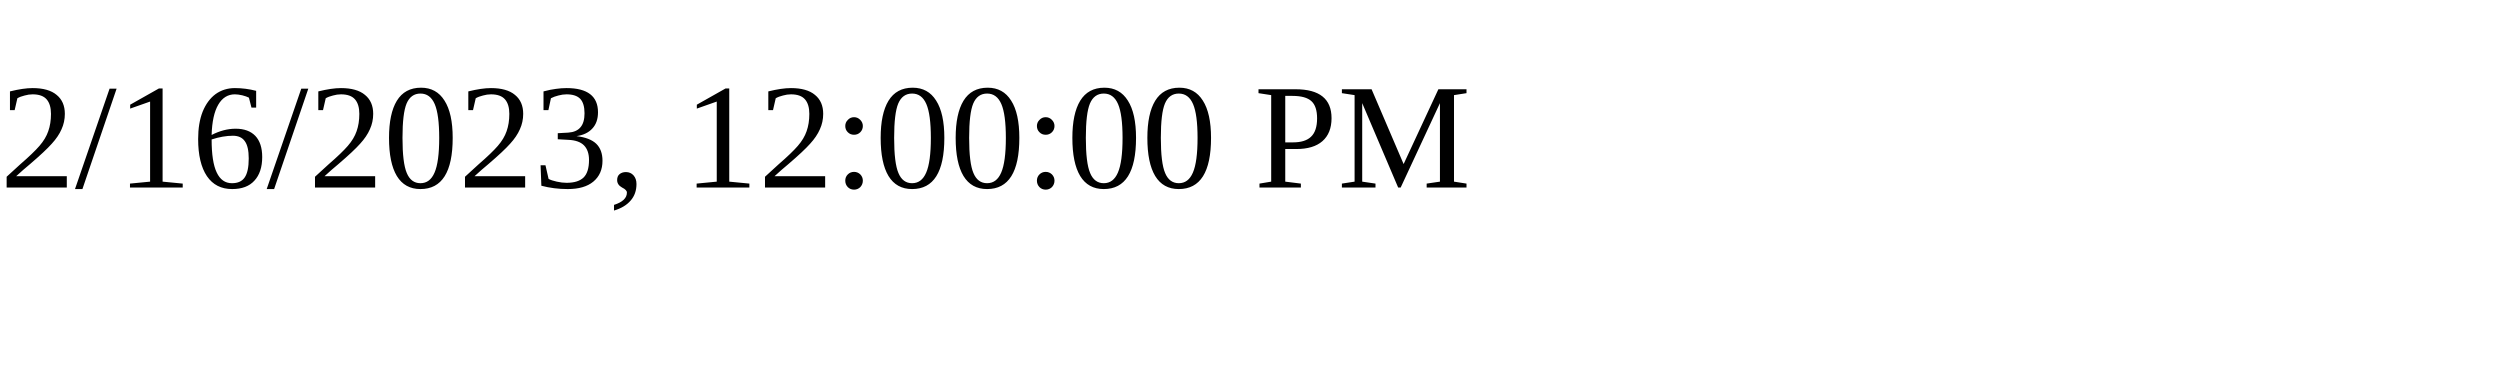
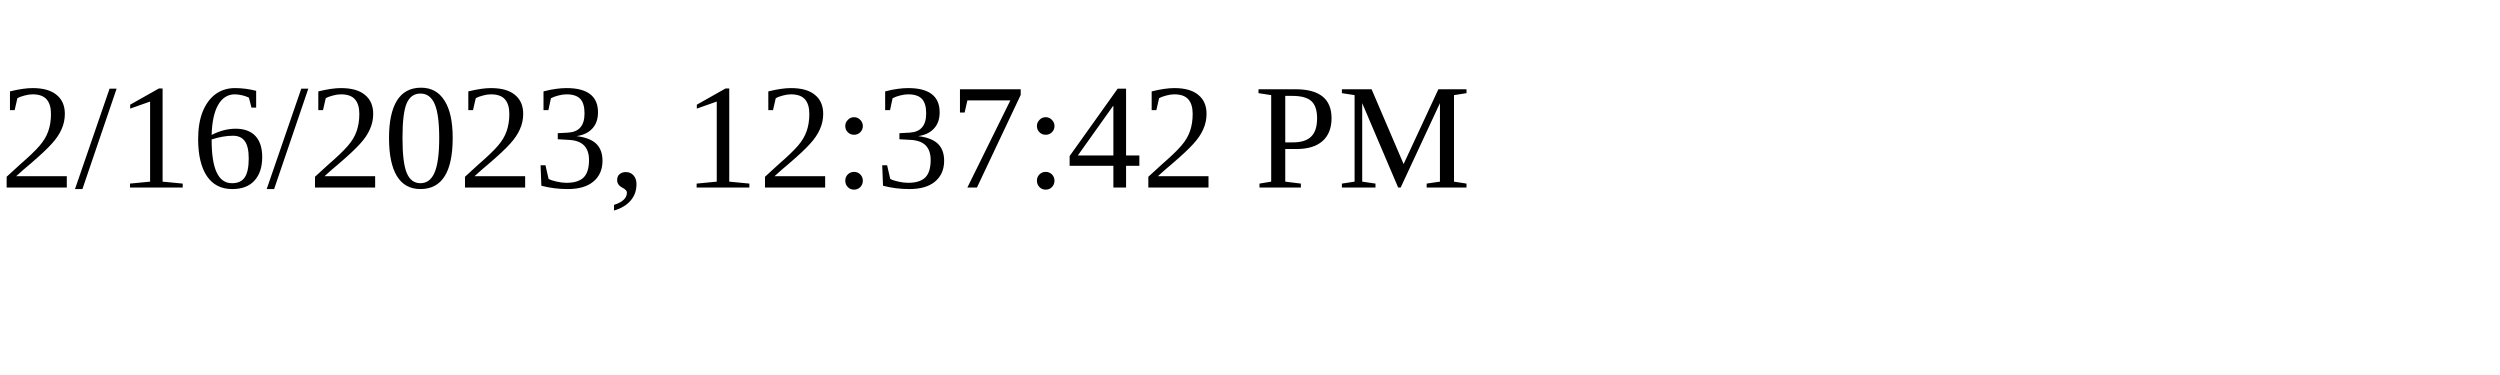
<svg xmlns="http://www.w3.org/2000/svg" height="30" width="200">
-   <text x="0" y="15">2/16/2023, 12:00:00 PM</text>
+   <text x="0" y="15">2/16/2023, 12:37:42 PM</text>
</svg>
